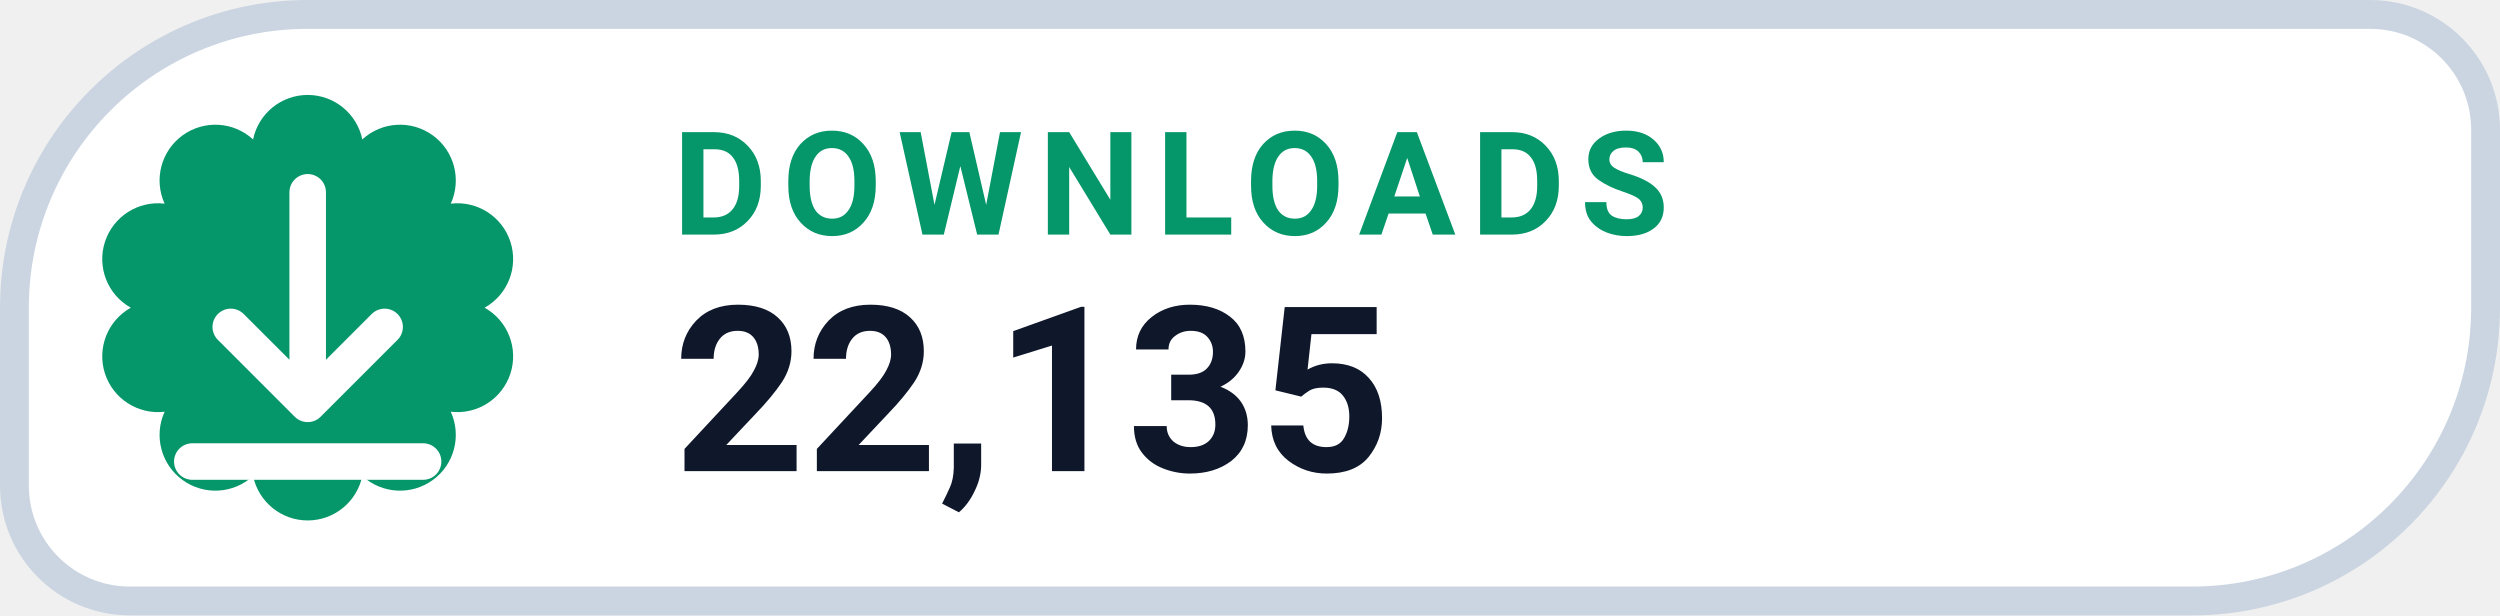
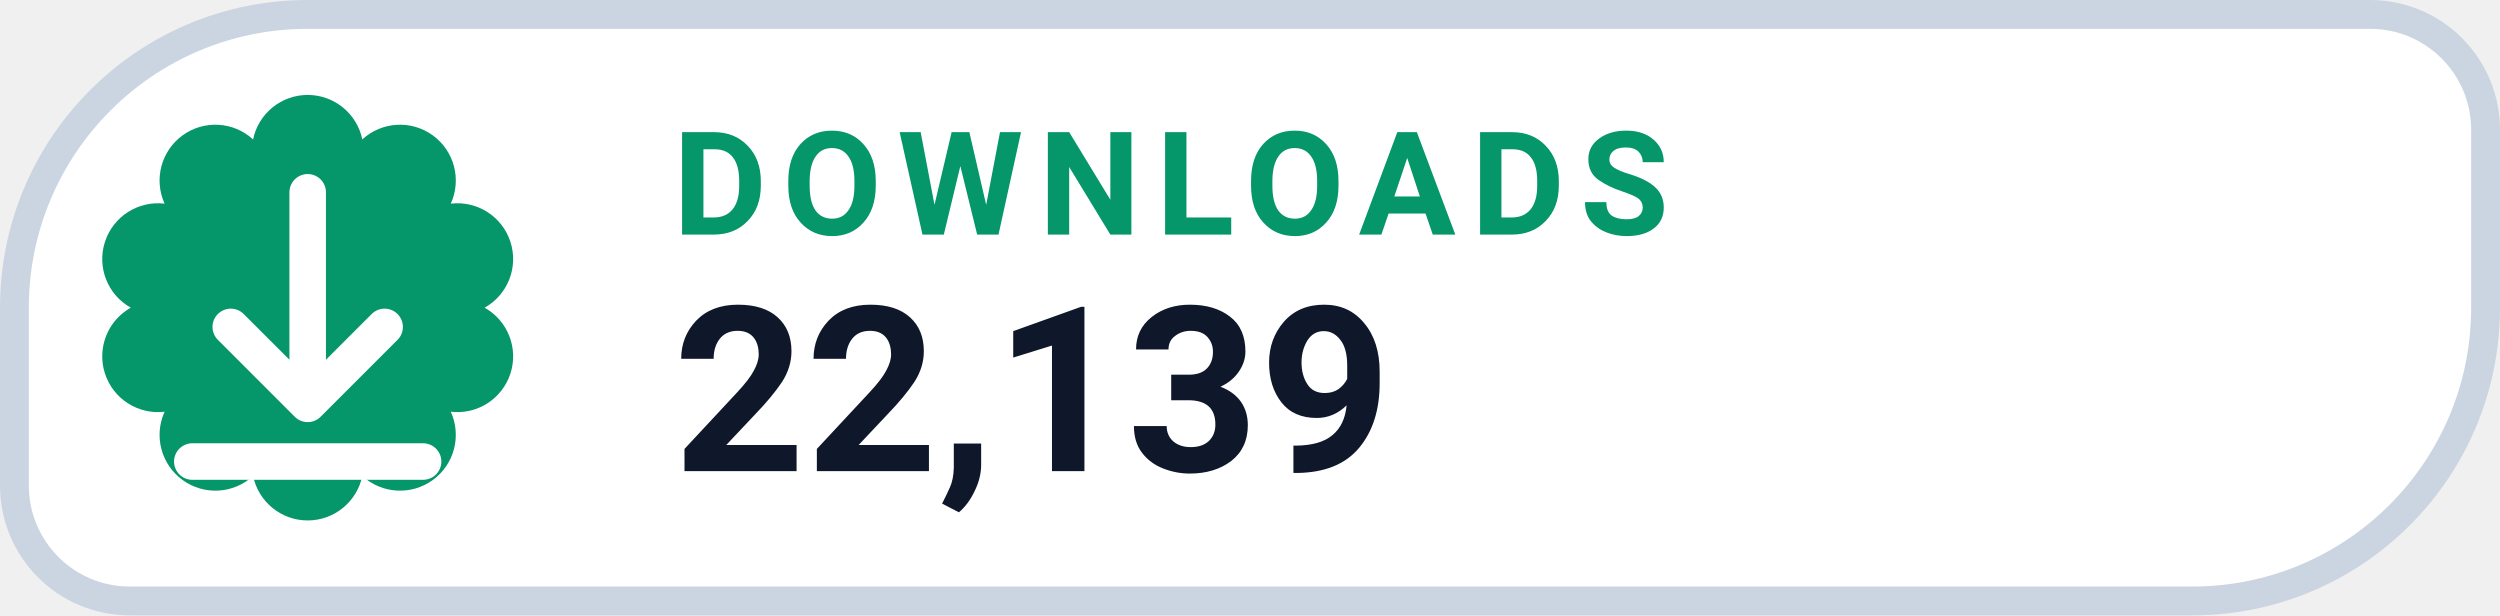
- <svg xmlns="http://www.w3.org/2000/svg" width="130" height="32" viewBox="0 0 130 32" role="img" aria-label="DOWNLOADS 22,135">
+ <svg xmlns="http://www.w3.org/2000/svg" width="130" height="32" viewBox="0 0 130 32" role="img" aria-label="DOWNLOADS 22,139">
  <path d="M 16.00 0.75 H 123.25 A 6.00 6.00 0 0 1 129.25 6.75 V 16.00 A 15.25 15.25 0 0 1 114.00 31.25 H 6.75 A 6.00 6.00 0 0 1 0.75 25.25 V 16.00 A 15.25 15.25 0 0 1 16.00 0.75 Z" fill="#FFFFFF" stroke="#CBD5E1" stroke-width="1.5" />
  <path d="M 13.16 7.25 A 2.90 2.90 0 0 1 18.84 7.25 A 2.90 2.90 0 0 1 23.44 10.59 A 2.90 2.90 0 0 1 25.20 16.00 A 2.90 2.90 0 0 1 23.44 21.41 A 2.90 2.90 0 0 1 18.84 24.75 A 2.90 2.90 0 0 1 13.16 24.75 A 2.90 2.90 0 0 1 8.56 21.41 A 2.90 2.90 0 0 1 6.80 16.00 A 2.90 2.90 0 0 1 8.56 10.59 A 2.90 2.90 0 0 1 13.16 7.25 Z" fill="#059669" />
  <g transform="translate(16 16)" style="color:#FFFFFF;">
    <path d="M0 -6 v11 m0 0 l4 -4 m-4 4 l-4 -4 M-6 8 h12" fill="none" stroke="currentColor" stroke-width="1.9" stroke-linecap="round" stroke-linejoin="round" />
  </g>
  <text x="35" y="12.2" fill="#059669" font-family="-apple-system,BlinkMacSystemFont,'Segoe UI',Roboto,Helvetica,Arial,sans-serif" font-size="7.5" font-weight="700" letter-spacing=".8">DOWNLOADS</text>
-   <text x="35" y="24.5" fill="#0F172A" font-family="-apple-system,BlinkMacSystemFont,'Segoe UI',Roboto,Helvetica,Arial,sans-serif" font-size="12" font-weight="750">22,135</text>
+   <text x="35" y="24.5" fill="#0F172A" font-family="-apple-system,BlinkMacSystemFont,'Segoe UI',Roboto,Helvetica,Arial,sans-serif" font-size="12" font-weight="750">22,139</text>
</svg>
